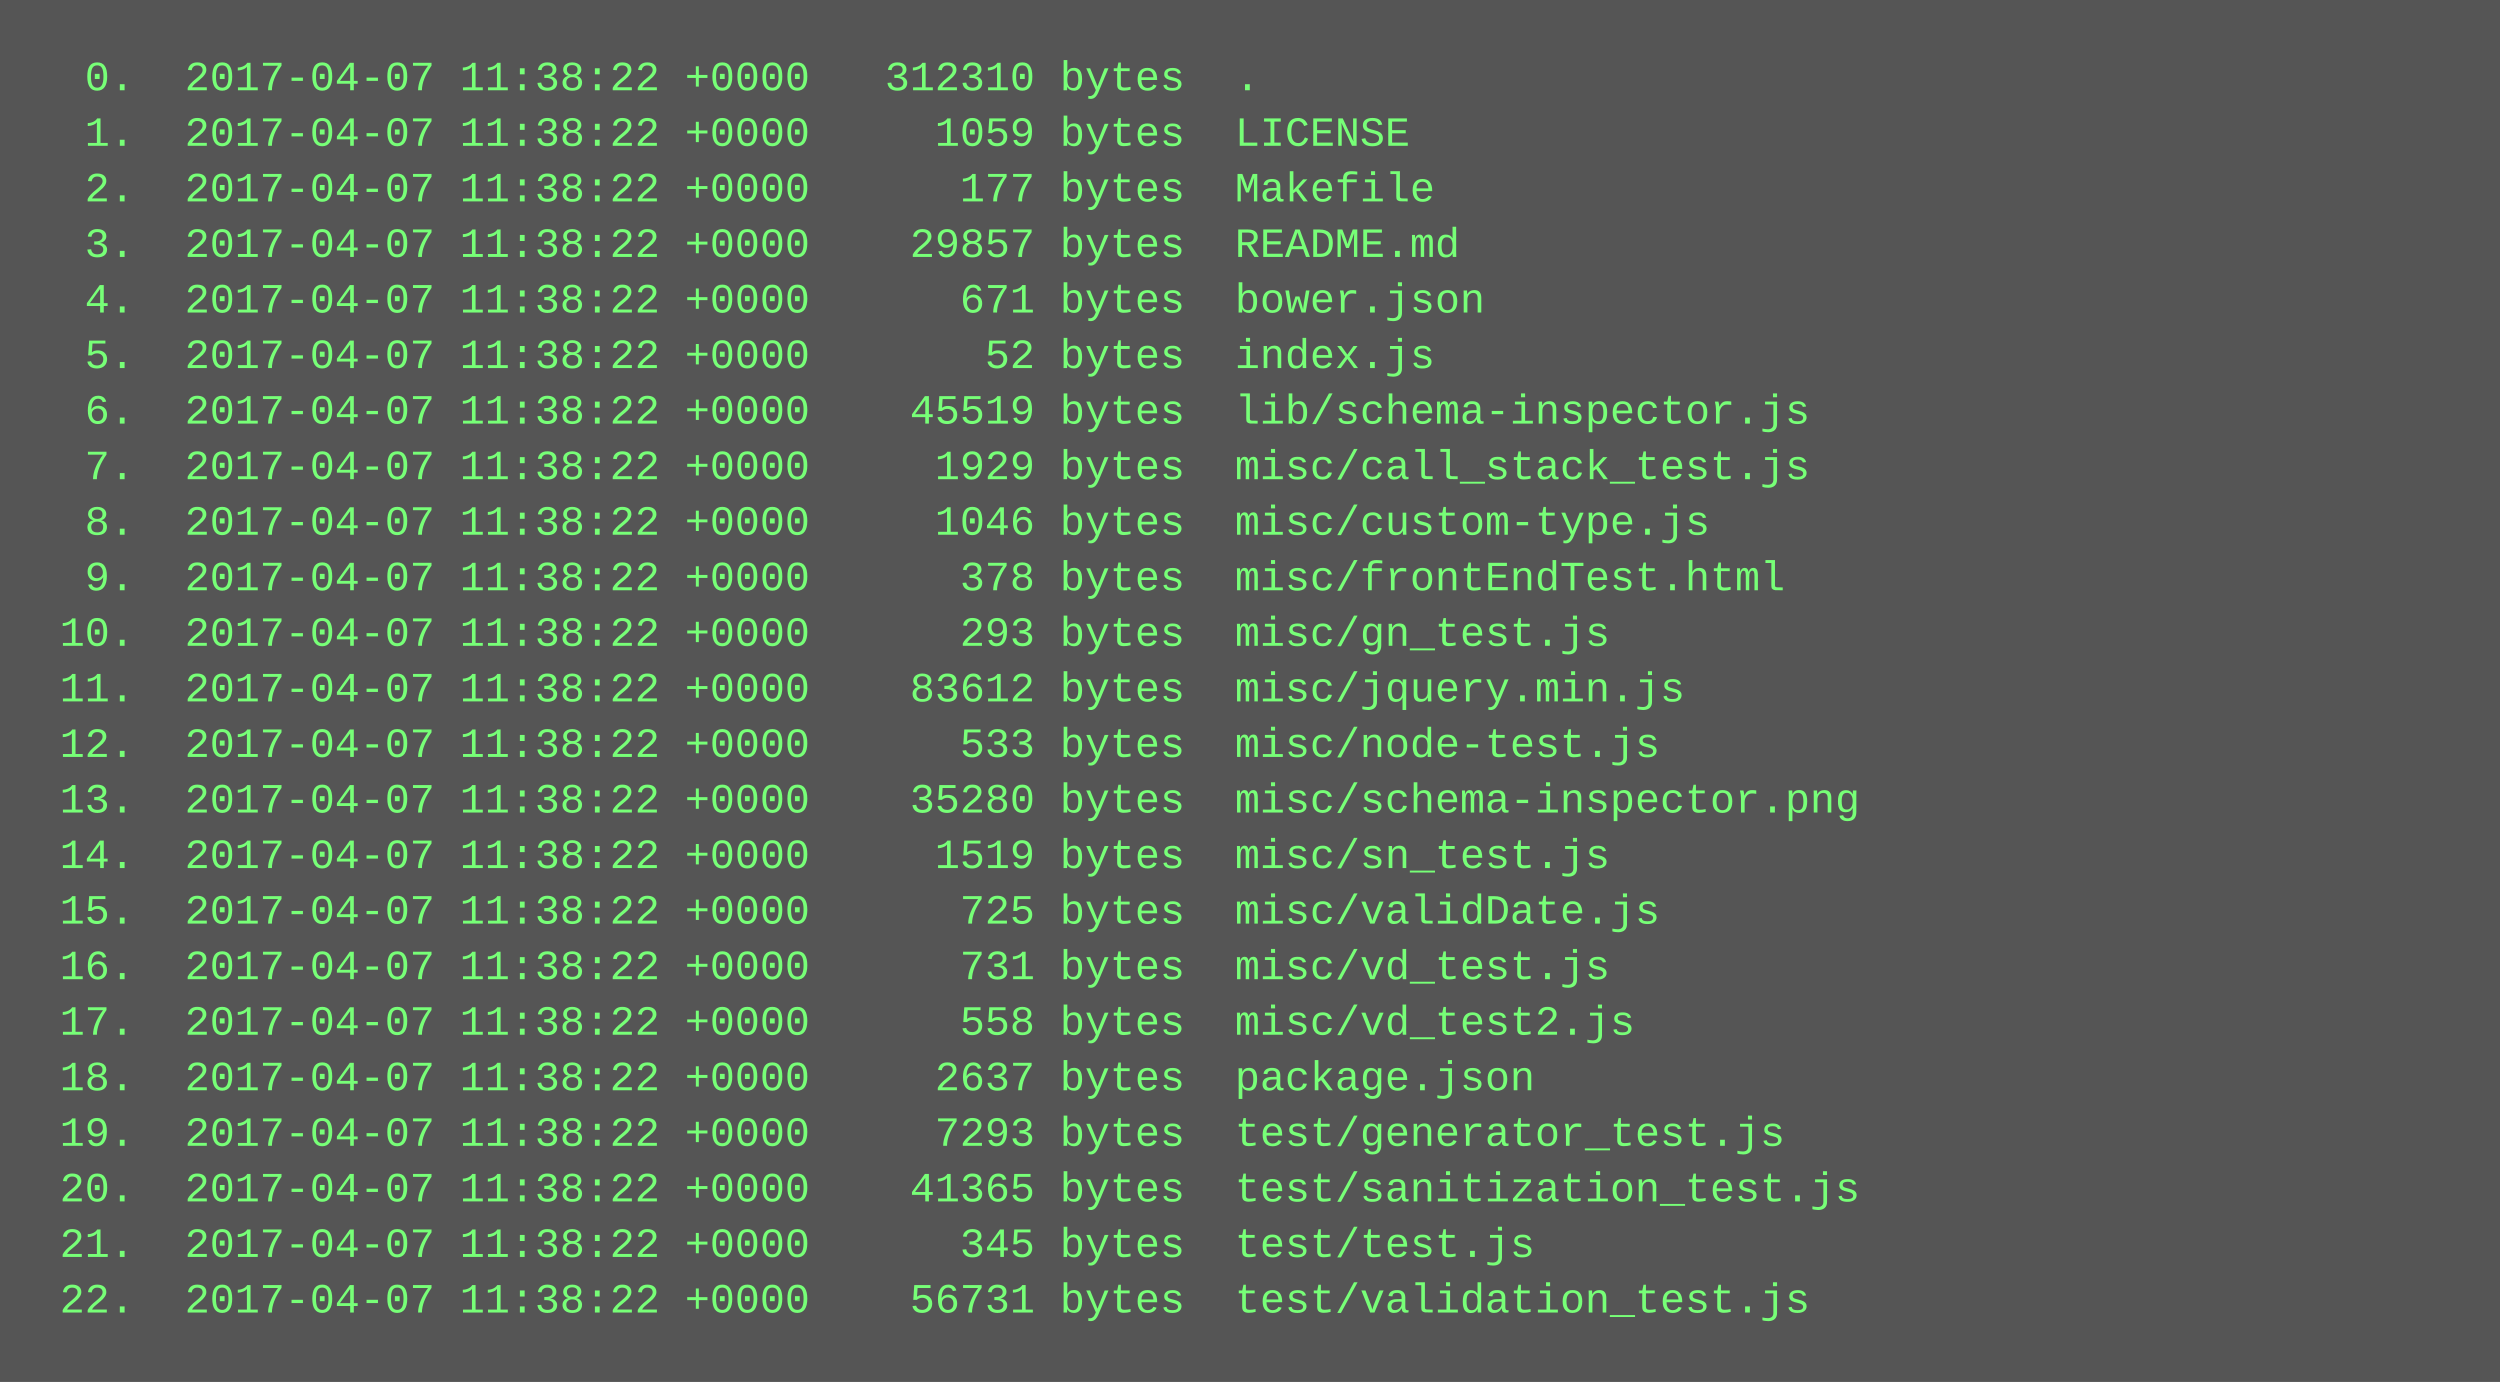
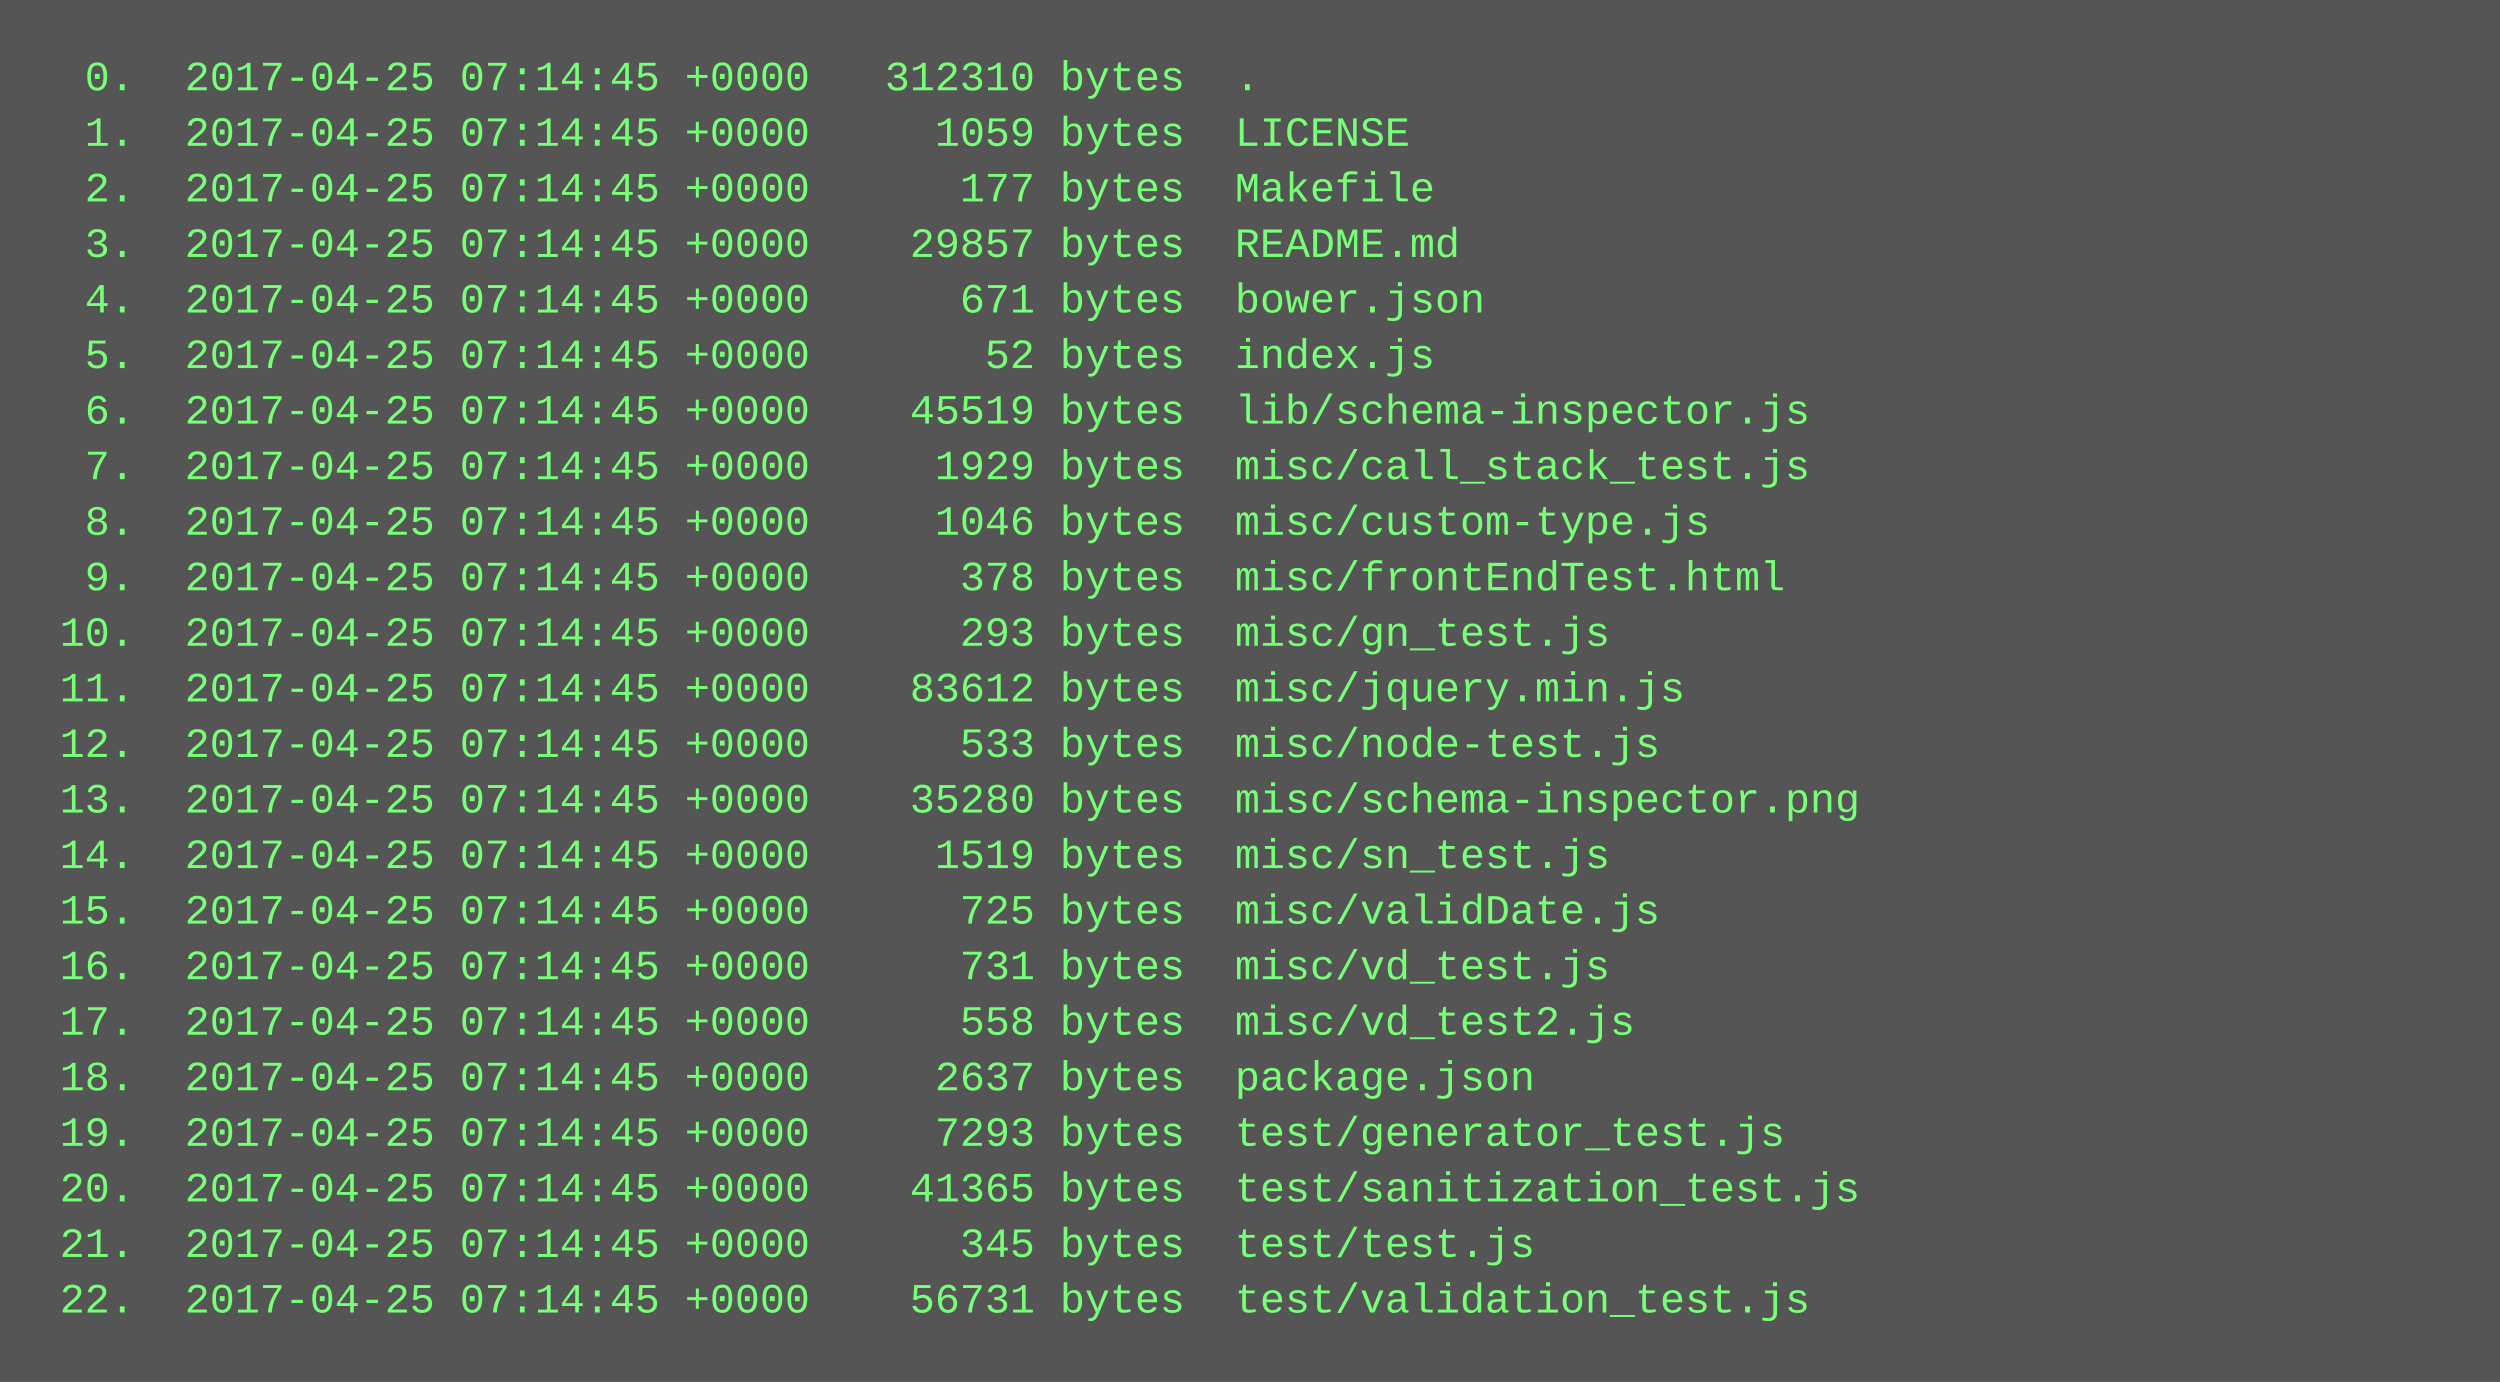
<svg xmlns="http://www.w3.org/2000/svg" height="398" width="720">
  <rect height="398" fill="#555" width="720" />
  <text fill="#7f7" font-family="Courier New" font-size="12" xml:space="preserve">
-     <tspan x="10" y="26">  0.  2017-04-07 11:38:22 +0000   312310 bytes  .</tspan>
-     <tspan x="10" y="42">  1.  2017-04-07 11:38:22 +0000     1059 bytes  LICENSE</tspan>
-     <tspan x="10" y="58">  2.  2017-04-07 11:38:22 +0000      177 bytes  Makefile</tspan>
-     <tspan x="10" y="74">  3.  2017-04-07 11:38:22 +0000    29857 bytes  README.md</tspan>
-     <tspan x="10" y="90">  4.  2017-04-07 11:38:22 +0000      671 bytes  bower.json</tspan>
-     <tspan x="10" y="106">  5.  2017-04-07 11:38:22 +0000       52 bytes  index.js</tspan>
-     <tspan x="10" y="122">  6.  2017-04-07 11:38:22 +0000    45519 bytes  lib/schema-inspector.js</tspan>
-     <tspan x="10" y="138">  7.  2017-04-07 11:38:22 +0000     1929 bytes  misc/call_stack_test.js</tspan>
-     <tspan x="10" y="154">  8.  2017-04-07 11:38:22 +0000     1046 bytes  misc/custom-type.js</tspan>
-     <tspan x="10" y="170">  9.  2017-04-07 11:38:22 +0000      378 bytes  misc/frontEndTest.html</tspan>
-     <tspan x="10" y="186"> 10.  2017-04-07 11:38:22 +0000      293 bytes  misc/gn_test.js</tspan>
-     <tspan x="10" y="202"> 11.  2017-04-07 11:38:22 +0000    83612 bytes  misc/jquery.min.js</tspan>
-     <tspan x="10" y="218"> 12.  2017-04-07 11:38:22 +0000      533 bytes  misc/node-test.js</tspan>
-     <tspan x="10" y="234"> 13.  2017-04-07 11:38:22 +0000    35280 bytes  misc/schema-inspector.png</tspan>
-     <tspan x="10" y="250"> 14.  2017-04-07 11:38:22 +0000     1519 bytes  misc/sn_test.js</tspan>
-     <tspan x="10" y="266"> 15.  2017-04-07 11:38:22 +0000      725 bytes  misc/validDate.js</tspan>
-     <tspan x="10" y="282"> 16.  2017-04-07 11:38:22 +0000      731 bytes  misc/vd_test.js</tspan>
-     <tspan x="10" y="298"> 17.  2017-04-07 11:38:22 +0000      558 bytes  misc/vd_test2.js</tspan>
-     <tspan x="10" y="314"> 18.  2017-04-07 11:38:22 +0000     2637 bytes  package.json</tspan>
-     <tspan x="10" y="330"> 19.  2017-04-07 11:38:22 +0000     7293 bytes  test/generator_test.js</tspan>
-     <tspan x="10" y="346"> 20.  2017-04-07 11:38:22 +0000    41365 bytes  test/sanitization_test.js</tspan>
-     <tspan x="10" y="362"> 21.  2017-04-07 11:38:22 +0000      345 bytes  test/test.js</tspan>
-     <tspan x="10" y="378"> 22.  2017-04-07 11:38:22 +0000    56731 bytes  test/validation_test.js</tspan>
+     <tspan x="10" y="26">  0.  2017-04-25 07:14:45 +0000   312310 bytes  .</tspan>
+     <tspan x="10" y="42">  1.  2017-04-25 07:14:45 +0000     1059 bytes  LICENSE</tspan>
+     <tspan x="10" y="58">  2.  2017-04-25 07:14:45 +0000      177 bytes  Makefile</tspan>
+     <tspan x="10" y="74">  3.  2017-04-25 07:14:45 +0000    29857 bytes  README.md</tspan>
+     <tspan x="10" y="90">  4.  2017-04-25 07:14:45 +0000      671 bytes  bower.json</tspan>
+     <tspan x="10" y="106">  5.  2017-04-25 07:14:45 +0000       52 bytes  index.js</tspan>
+     <tspan x="10" y="122">  6.  2017-04-25 07:14:45 +0000    45519 bytes  lib/schema-inspector.js</tspan>
+     <tspan x="10" y="138">  7.  2017-04-25 07:14:45 +0000     1929 bytes  misc/call_stack_test.js</tspan>
+     <tspan x="10" y="154">  8.  2017-04-25 07:14:45 +0000     1046 bytes  misc/custom-type.js</tspan>
+     <tspan x="10" y="170">  9.  2017-04-25 07:14:45 +0000      378 bytes  misc/frontEndTest.html</tspan>
+     <tspan x="10" y="186"> 10.  2017-04-25 07:14:45 +0000      293 bytes  misc/gn_test.js</tspan>
+     <tspan x="10" y="202"> 11.  2017-04-25 07:14:45 +0000    83612 bytes  misc/jquery.min.js</tspan>
+     <tspan x="10" y="218"> 12.  2017-04-25 07:14:45 +0000      533 bytes  misc/node-test.js</tspan>
+     <tspan x="10" y="234"> 13.  2017-04-25 07:14:45 +0000    35280 bytes  misc/schema-inspector.png</tspan>
+     <tspan x="10" y="250"> 14.  2017-04-25 07:14:45 +0000     1519 bytes  misc/sn_test.js</tspan>
+     <tspan x="10" y="266"> 15.  2017-04-25 07:14:45 +0000      725 bytes  misc/validDate.js</tspan>
+     <tspan x="10" y="282"> 16.  2017-04-25 07:14:45 +0000      731 bytes  misc/vd_test.js</tspan>
+     <tspan x="10" y="298"> 17.  2017-04-25 07:14:45 +0000      558 bytes  misc/vd_test2.js</tspan>
+     <tspan x="10" y="314"> 18.  2017-04-25 07:14:45 +0000     2637 bytes  package.json</tspan>
+     <tspan x="10" y="330"> 19.  2017-04-25 07:14:45 +0000     7293 bytes  test/generator_test.js</tspan>
+     <tspan x="10" y="346"> 20.  2017-04-25 07:14:45 +0000    41365 bytes  test/sanitization_test.js</tspan>
+     <tspan x="10" y="362"> 21.  2017-04-25 07:14:45 +0000      345 bytes  test/test.js</tspan>
+     <tspan x="10" y="378"> 22.  2017-04-25 07:14:45 +0000    56731 bytes  test/validation_test.js</tspan>
  </text>
</svg>
